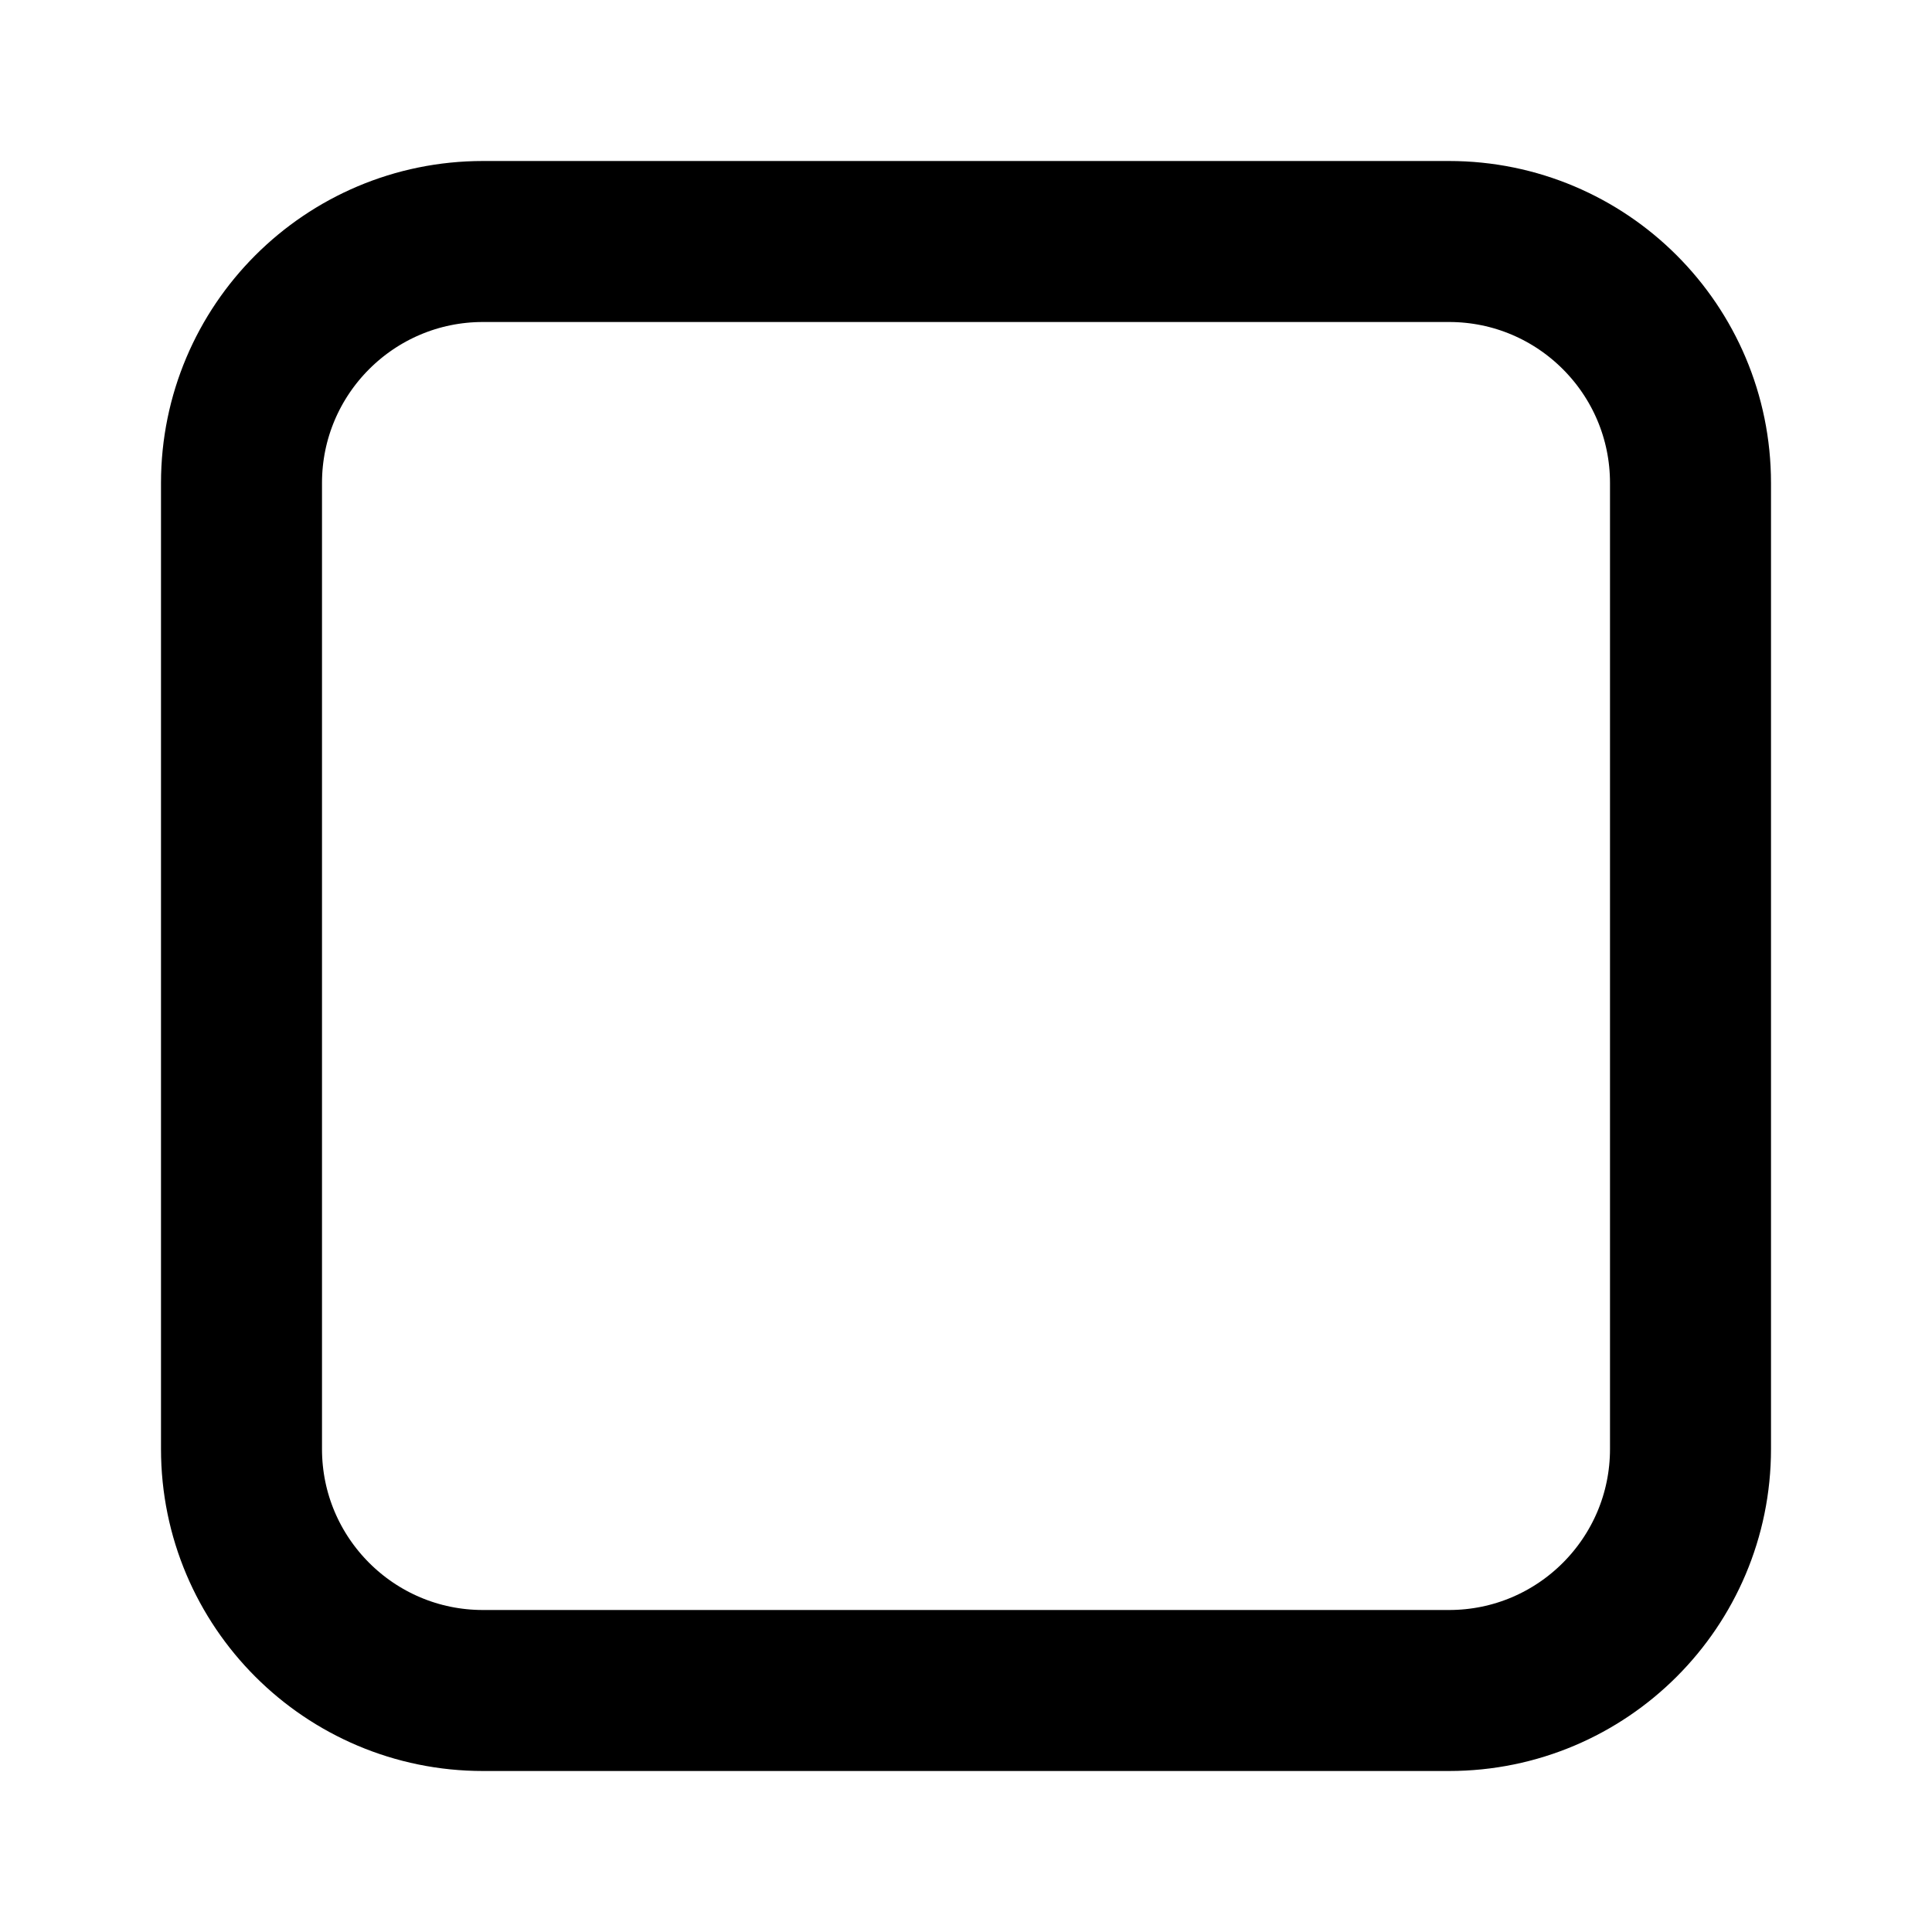
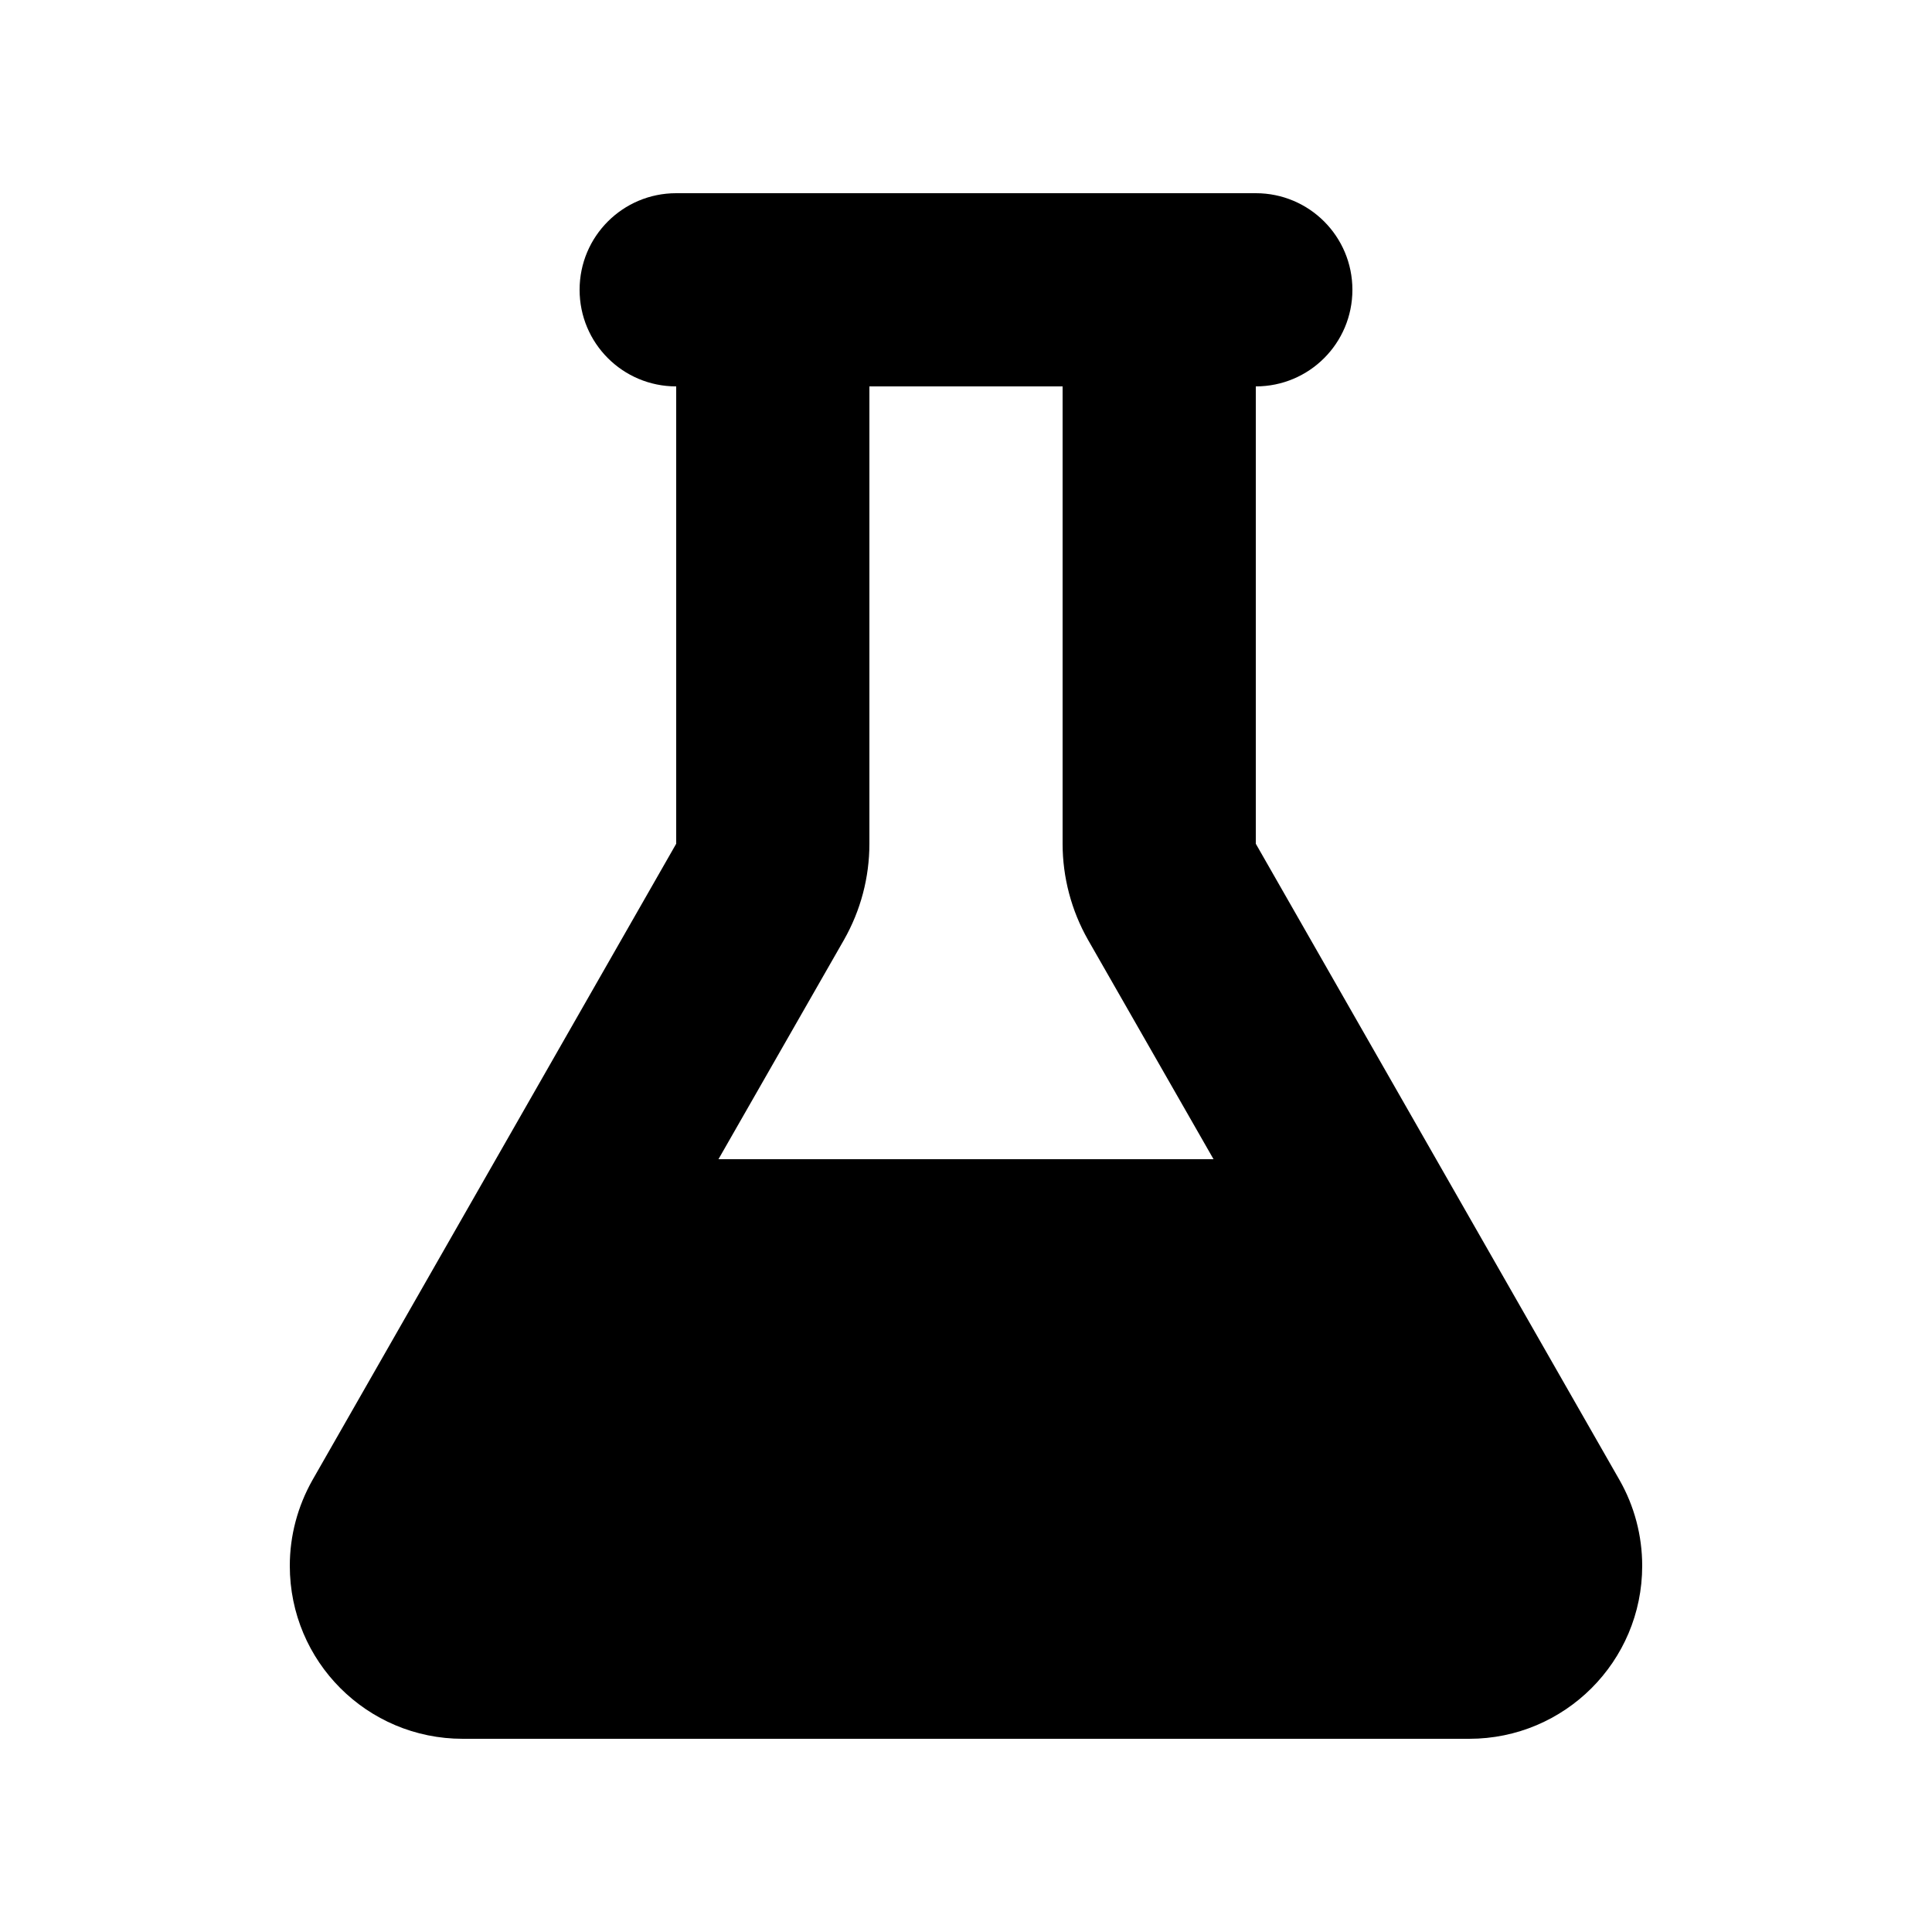
- <svg xmlns="http://www.w3.org/2000/svg" viewBox="0 0 24 24" width="24" height="24">
-   <rect x="3" y="3" width="18" height="18" rx="3" fill="none" stroke="currentColor" stroke-width="2" />
+ <svg xmlns="http://www.w3.org/2000/svg" viewBox="0 0 640 640">
+   <path d="M384 64L224 64C206.3 64 192 78.3 192 96C192 113.7 206.3 128 224 128L224 279.5L103.5 490.3C98.6 499 96 508.7 96 518.7C96 550.4 121.6 576 153.3 576L486.7 576C518.3 576 544 550.4 544 518.7C544 508.7 541.4 498.9 536.5 490.3L416 279.5L416 128C433.7 128 448 113.7 448 96C448 78.3 433.7 64 416 64L384 64zM288 279.5L288 128L352 128L352 279.5C352 290.6 354.9 301.6 360.4 311.3L402 384L238 384L279.6 311.3C285.1 301.6 288 290.7 288 279.5z" />
</svg>
